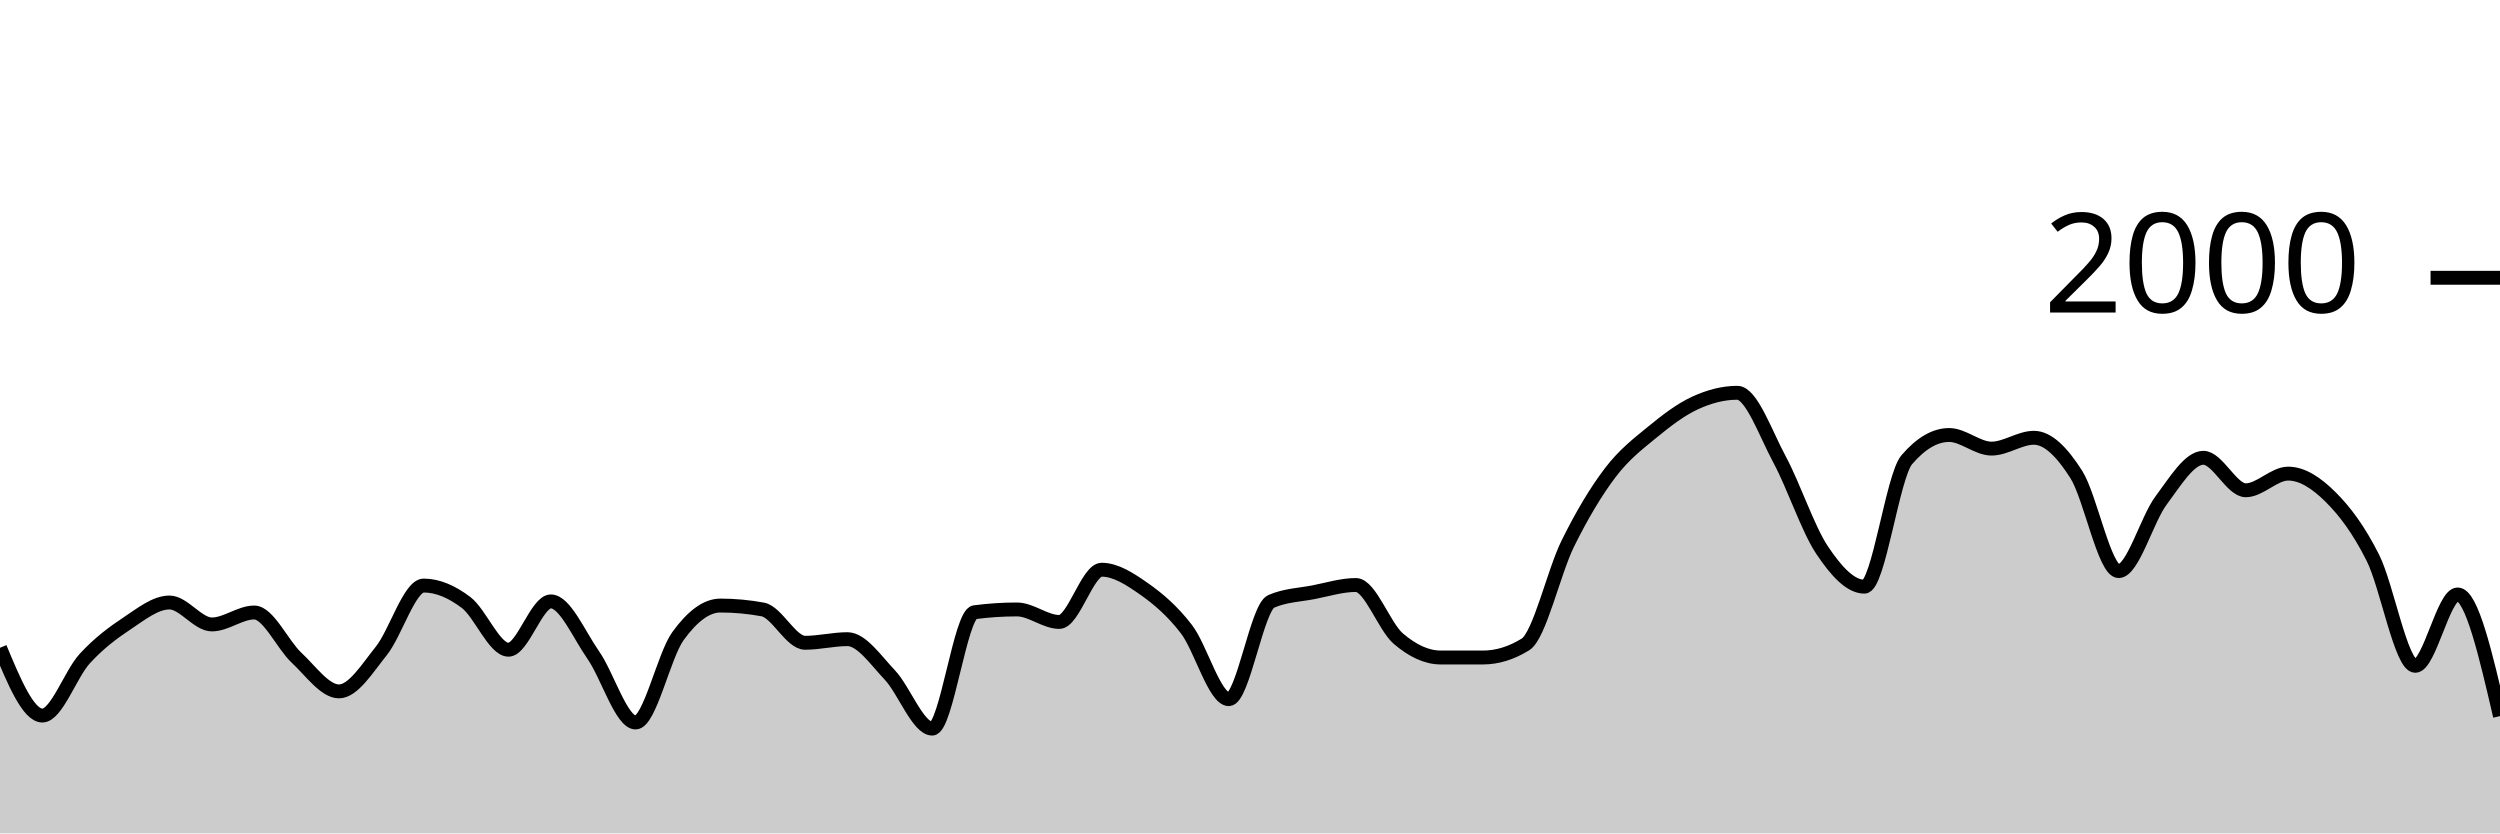
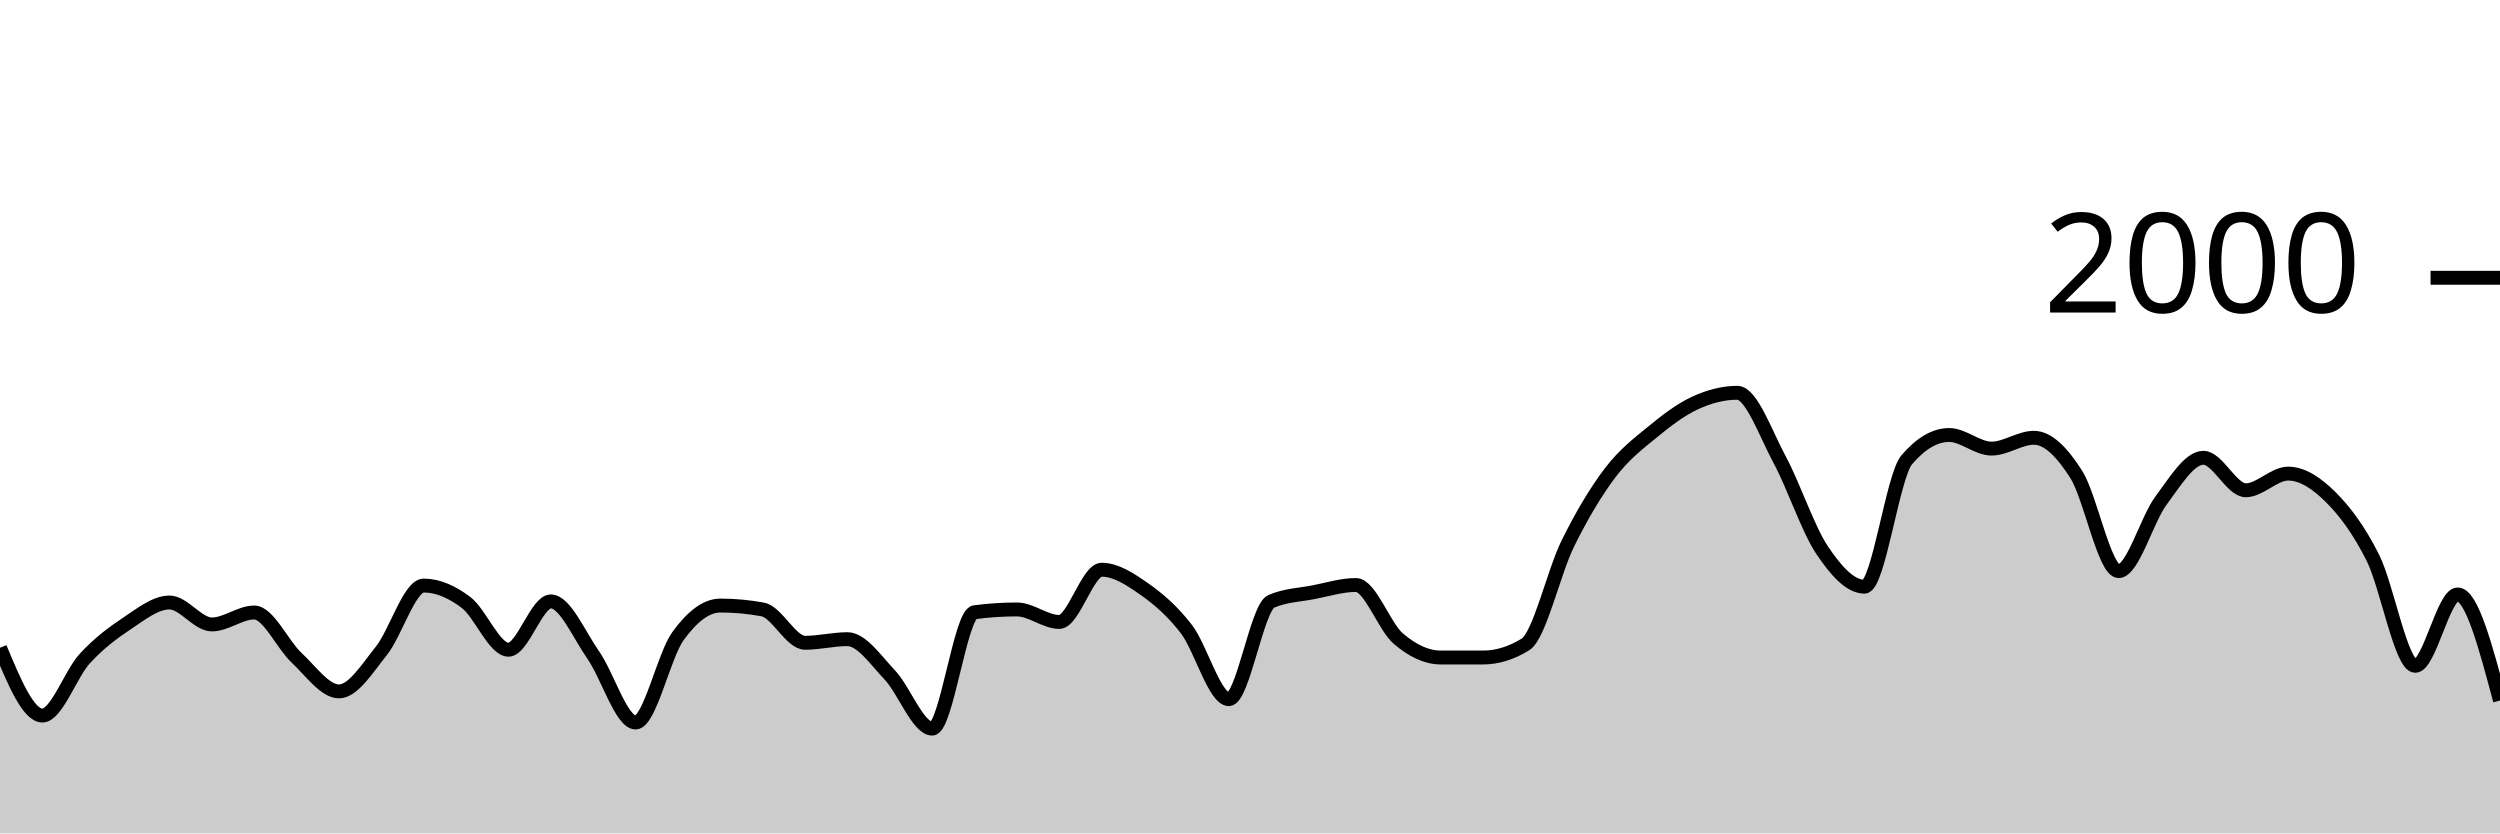
<svg xmlns="http://www.w3.org/2000/svg" viewBox="0 0 180 60">
  <g transform="translate(0,20)">
-     <path class="area" fill="rgba(0, 0, 0, 0.2)" d="M0,26.64C1.017,29.08,2.034,31.52,3.051,31.52C4.068,31.52,5.085,28.527,6.102,27.42C7.119,26.313,8.136,25.553,9.153,24.88C10.169,24.207,11.186,23.38,12.203,23.38C13.22,23.38,14.237,24.96,15.254,24.96C16.271,24.96,17.288,24.1,18.305,24.1C19.322,24.1,20.339,26.413,21.356,27.36C22.373,28.307,23.39,29.78,24.407,29.78C25.424,29.78,26.441,28.13,27.458,26.86C28.475,25.59,29.492,22.16,30.508,22.16C31.525,22.16,32.542,22.61,33.559,23.38C34.576,24.15,35.593,26.78,36.61,26.78C37.627,26.78,38.644,23.3,39.661,23.3C40.678,23.3,41.695,25.707,42.712,27.16C43.729,28.613,44.746,32.02,45.763,32.02C46.78,32.02,47.797,27.203,48.814,25.8C49.831,24.397,50.847,23.6,51.864,23.6C52.881,23.6,53.898,23.693,54.915,23.88C55.932,24.067,56.949,26.28,57.966,26.28C58.983,26.28,60,26.02,61.017,26.02C62.034,26.02,63.051,27.527,64.068,28.6C65.085,29.673,66.102,32.46,67.119,32.46C68.136,32.46,69.153,24.213,70.169,24.08C71.186,23.947,72.203,23.88,73.22,23.88C74.237,23.88,75.254,24.78,76.271,24.78C77.288,24.78,78.305,21.02,79.322,21.02C80.339,21.02,81.356,21.687,82.373,22.4C83.39,23.113,84.407,23.977,85.424,25.3C86.441,26.623,87.458,30.34,88.475,30.34C89.492,30.34,90.508,23.74,91.525,23.3C92.542,22.86,93.559,22.837,94.576,22.64C95.593,22.443,96.61,22.12,97.627,22.12C98.644,22.12,99.661,25.11,100.678,25.98C101.695,26.85,102.712,27.34,103.729,27.34C104.746,27.34,105.763,27.34,106.78,27.34C107.797,27.34,108.814,27.027,109.831,26.4C110.847,25.773,111.864,21.2,112.881,19.14C113.898,17.08,114.915,15.38,115.932,14.04C116.949,12.7,117.966,11.937,118.983,11.1C120,10.263,121.017,9.49,122.034,9.02C123.051,8.55,124.068,8.28,125.085,8.28C126.102,8.28,127.119,11.213,128.136,13.1C129.153,14.987,130.169,18.077,131.186,19.6C132.203,21.123,133.22,22.24,134.237,22.24C135.254,22.24,136.271,14.287,137.288,13.1C138.305,11.913,139.322,11.32,140.339,11.32C141.356,11.32,142.373,12.3,143.39,12.3C144.407,12.3,145.424,11.52,146.441,11.52C147.458,11.52,148.475,12.56,149.492,14.16C150.508,15.76,151.525,21.12,152.542,21.12C153.559,21.12,154.576,17.4,155.593,16.04C156.61,14.68,157.627,12.96,158.644,12.96C159.661,12.96,160.678,15.3,161.695,15.3C162.712,15.3,163.729,14.1,164.746,14.1C165.763,14.1,166.78,14.77,167.797,15.78C168.814,16.79,169.831,18.133,170.847,20.16C171.864,22.187,172.881,27.94,173.898,27.94C174.915,27.94,175.932,22.8,176.949,22.8C177.966,22.8,178.983,27.18,180,31.56L180,40C178.983,40,177.966,40,176.949,40C175.932,40,174.915,40,173.898,40C172.881,40,171.864,40,170.847,40C169.831,40,168.814,40,167.797,40C166.78,40,165.763,40,164.746,40C163.729,40,162.712,40,161.695,40C160.678,40,159.661,40,158.644,40C157.627,40,156.61,40,155.593,40C154.576,40,153.559,40,152.542,40C151.525,40,150.508,40,149.492,40C148.475,40,147.458,40,146.441,40C145.424,40,144.407,40,143.39,40C142.373,40,141.356,40,140.339,40C139.322,40,138.305,40,137.288,40C136.271,40,135.254,40,134.237,40C133.22,40,132.203,40,131.186,40C130.169,40,129.153,40,128.136,40C127.119,40,126.102,40,125.085,40C124.068,40,123.051,40,122.034,40C121.017,40,120,40,118.983,40C117.966,40,116.949,40,115.932,40C114.915,40,113.898,40,112.881,40C111.864,40,110.847,40,109.831,40C108.814,40,107.797,40,106.78,40C105.763,40,104.746,40,103.729,40C102.712,40,101.695,40,100.678,40C99.661,40,98.644,40,97.627,40C96.61,40,95.593,40,94.576,40C93.559,40,92.542,40,91.525,40C90.508,40,89.492,40,88.475,40C87.458,40,86.441,40,85.424,40C84.407,40,83.39,40,82.373,40C81.356,40,80.339,40,79.322,40C78.305,40,77.288,40,76.271,40C75.254,40,74.237,40,73.22,40C72.203,40,71.186,40,70.169,40C69.153,40,68.136,40,67.119,40C66.102,40,65.085,40,64.068,40C63.051,40,62.034,40,61.017,40C60,40,58.983,40,57.966,40C56.949,40,55.932,40,54.915,40C53.898,40,52.881,40,51.864,40C50.847,40,49.831,40,48.814,40C47.797,40,46.78,40,45.763,40C44.746,40,43.729,40,42.712,40C41.695,40,40.678,40,39.661,40C38.644,40,37.627,40,36.61,40C35.593,40,34.576,40,33.559,40C32.542,40,31.525,40,30.508,40C29.492,40,28.475,40,27.458,40C26.441,40,25.424,40,24.407,40C23.39,40,22.373,40,21.356,40C20.339,40,19.322,40,18.305,40C17.288,40,16.271,40,15.254,40C14.237,40,13.22,40,12.203,40C11.186,40,10.169,40,9.153,40C8.136,40,7.119,40,6.102,40C5.085,40,4.068,40,3.051,40C2.034,40,1.017,40,0,40Z" />
-     <path class="line" stroke="black" fill="none" d="M0,26.64C1.017,29.08,2.034,31.52,3.051,31.52C4.068,31.52,5.085,28.527,6.102,27.42C7.119,26.313,8.136,25.553,9.153,24.88C10.169,24.207,11.186,23.38,12.203,23.38C13.22,23.38,14.237,24.96,15.254,24.96C16.271,24.96,17.288,24.1,18.305,24.1C19.322,24.1,20.339,26.413,21.356,27.36C22.373,28.307,23.39,29.78,24.407,29.78C25.424,29.78,26.441,28.13,27.458,26.86C28.475,25.59,29.492,22.16,30.508,22.16C31.525,22.16,32.542,22.61,33.559,23.38C34.576,24.15,35.593,26.78,36.61,26.78C37.627,26.78,38.644,23.3,39.661,23.3C40.678,23.3,41.695,25.707,42.712,27.16C43.729,28.613,44.746,32.02,45.763,32.02C46.78,32.02,47.797,27.203,48.814,25.8C49.831,24.397,50.847,23.6,51.864,23.6C52.881,23.6,53.898,23.693,54.915,23.88C55.932,24.067,56.949,26.28,57.966,26.28C58.983,26.28,60,26.02,61.017,26.02C62.034,26.02,63.051,27.527,64.068,28.6C65.085,29.673,66.102,32.46,67.119,32.46C68.136,32.46,69.153,24.213,70.169,24.08C71.186,23.947,72.203,23.88,73.22,23.88C74.237,23.88,75.254,24.78,76.271,24.78C77.288,24.78,78.305,21.02,79.322,21.02C80.339,21.02,81.356,21.687,82.373,22.4C83.39,23.113,84.407,23.977,85.424,25.3C86.441,26.623,87.458,30.34,88.475,30.34C89.492,30.34,90.508,23.74,91.525,23.3C92.542,22.86,93.559,22.837,94.576,22.64C95.593,22.443,96.61,22.12,97.627,22.12C98.644,22.12,99.661,25.11,100.678,25.98C101.695,26.85,102.712,27.34,103.729,27.34C104.746,27.34,105.763,27.34,106.78,27.34C107.797,27.34,108.814,27.027,109.831,26.4C110.847,25.773,111.864,21.2,112.881,19.14C113.898,17.08,114.915,15.38,115.932,14.04C116.949,12.7,117.966,11.937,118.983,11.1C120,10.263,121.017,9.49,122.034,9.02C123.051,8.55,124.068,8.28,125.085,8.28C126.102,8.28,127.119,11.213,128.136,13.1C129.153,14.987,130.169,18.077,131.186,19.6C132.203,21.123,133.22,22.24,134.237,22.24C135.254,22.24,136.271,14.287,137.288,13.1C138.305,11.913,139.322,11.32,140.339,11.32C141.356,11.32,142.373,12.3,143.39,12.3C144.407,12.3,145.424,11.52,146.441,11.52C147.458,11.52,148.475,12.56,149.492,14.16C150.508,15.76,151.525,21.12,152.542,21.12C153.559,21.12,154.576,17.4,155.593,16.04C156.61,14.68,157.627,12.96,158.644,12.96C159.661,12.96,160.678,15.3,161.695,15.3C162.712,15.3,163.729,14.1,164.746,14.1C165.763,14.1,166.78,14.77,167.797,15.78C168.814,16.79,169.831,18.133,170.847,20.16C171.864,22.187,172.881,27.94,173.898,27.94C174.915,27.94,175.932,22.8,176.949,22.8C177.966,22.8,178.983,27.18,180,31.56" />
+     <path class="area" fill="rgba(0, 0, 0, 0.2)" d="M0,26.64C1.017,29.08,2.034,31.52,3.051,31.52C4.068,31.52,5.085,28.527,6.102,27.42C7.119,26.313,8.136,25.553,9.153,24.88C10.169,24.207,11.186,23.38,12.203,23.38C13.22,23.38,14.237,24.96,15.254,24.96C16.271,24.96,17.288,24.1,18.305,24.1C19.322,24.1,20.339,26.413,21.356,27.36C22.373,28.307,23.39,29.78,24.407,29.78C25.424,29.78,26.441,28.13,27.458,26.86C28.475,25.59,29.492,22.16,30.508,22.16C31.525,22.16,32.542,22.61,33.559,23.38C34.576,24.15,35.593,26.78,36.61,26.78C37.627,26.78,38.644,23.3,39.661,23.3C40.678,23.3,41.695,25.707,42.712,27.16C43.729,28.613,44.746,32.02,45.763,32.02C46.78,32.02,47.797,27.203,48.814,25.8C49.831,24.397,50.847,23.6,51.864,23.6C52.881,23.6,53.898,23.693,54.915,23.88C55.932,24.067,56.949,26.28,57.966,26.28C58.983,26.28,60,26.02,61.017,26.02C62.034,26.02,63.051,27.527,64.068,28.6C65.085,29.673,66.102,32.46,67.119,32.46C68.136,32.46,69.153,24.213,70.169,24.08C71.186,23.947,72.203,23.88,73.22,23.88C74.237,23.88,75.254,24.78,76.271,24.78C77.288,24.78,78.305,21.02,79.322,21.02C80.339,21.02,81.356,21.687,82.373,22.4C83.39,23.113,84.407,23.977,85.424,25.3C86.441,26.623,87.458,30.34,88.475,30.34C89.492,30.34,90.508,23.74,91.525,23.3C92.542,22.86,93.559,22.837,94.576,22.64C95.593,22.443,96.61,22.12,97.627,22.12C98.644,22.12,99.661,25.11,100.678,25.98C101.695,26.85,102.712,27.34,103.729,27.34C104.746,27.34,105.763,27.34,106.78,27.34C107.797,27.34,108.814,27.027,109.831,26.4C110.847,25.773,111.864,21.2,112.881,19.14C113.898,17.08,114.915,15.38,115.932,14.04C116.949,12.7,117.966,11.937,118.983,11.1C120,10.263,121.017,9.49,122.034,9.02C123.051,8.55,124.068,8.28,125.085,8.28C126.102,8.28,127.119,11.213,128.136,13.1C129.153,14.987,130.169,18.077,131.186,19.6C132.203,21.123,133.22,22.24,134.237,22.24C135.254,22.24,136.271,14.287,137.288,13.1C138.305,11.913,139.322,11.32,140.339,11.32C141.356,11.32,142.373,12.3,143.39,12.3C144.407,12.3,145.424,11.52,146.441,11.52C147.458,11.52,148.475,12.56,149.492,14.16C150.508,15.76,151.525,21.12,152.542,21.12C153.559,21.12,154.576,17.4,155.593,16.04C156.61,14.68,157.627,12.96,158.644,12.96C159.661,12.96,160.678,15.3,161.695,15.3C162.712,15.3,163.729,14.1,164.746,14.1C165.763,14.1,166.78,14.77,167.797,15.78C168.814,16.79,169.831,18.133,170.847,20.16C171.864,22.187,172.881,27.94,173.898,27.94C174.915,27.94,175.932,22.8,176.949,22.8C177.966,22.8,178.983,26.62,180,30.44L180,40C178.983,40,177.966,40,176.949,40C175.932,40,174.915,40,173.898,40C172.881,40,171.864,40,170.847,40C169.831,40,168.814,40,167.797,40C166.78,40,165.763,40,164.746,40C163.729,40,162.712,40,161.695,40C160.678,40,159.661,40,158.644,40C157.627,40,156.61,40,155.593,40C154.576,40,153.559,40,152.542,40C151.525,40,150.508,40,149.492,40C148.475,40,147.458,40,146.441,40C145.424,40,144.407,40,143.39,40C142.373,40,141.356,40,140.339,40C139.322,40,138.305,40,137.288,40C136.271,40,135.254,40,134.237,40C133.22,40,132.203,40,131.186,40C130.169,40,129.153,40,128.136,40C127.119,40,126.102,40,125.085,40C124.068,40,123.051,40,122.034,40C121.017,40,120,40,118.983,40C117.966,40,116.949,40,115.932,40C114.915,40,113.898,40,112.881,40C111.864,40,110.847,40,109.831,40C108.814,40,107.797,40,106.78,40C105.763,40,104.746,40,103.729,40C102.712,40,101.695,40,100.678,40C99.661,40,98.644,40,97.627,40C96.61,40,95.593,40,94.576,40C93.559,40,92.542,40,91.525,40C90.508,40,89.492,40,88.475,40C87.458,40,86.441,40,85.424,40C84.407,40,83.39,40,82.373,40C81.356,40,80.339,40,79.322,40C78.305,40,77.288,40,76.271,40C75.254,40,74.237,40,73.22,40C72.203,40,71.186,40,70.169,40C69.153,40,68.136,40,67.119,40C66.102,40,65.085,40,64.068,40C63.051,40,62.034,40,61.017,40C60,40,58.983,40,57.966,40C56.949,40,55.932,40,54.915,40C53.898,40,52.881,40,51.864,40C50.847,40,49.831,40,48.814,40C47.797,40,46.78,40,45.763,40C44.746,40,43.729,40,42.712,40C41.695,40,40.678,40,39.661,40C38.644,40,37.627,40,36.61,40C35.593,40,34.576,40,33.559,40C32.542,40,31.525,40,30.508,40C29.492,40,28.475,40,27.458,40C26.441,40,25.424,40,24.407,40C23.39,40,22.373,40,21.356,40C20.339,40,19.322,40,18.305,40C17.288,40,16.271,40,15.254,40C14.237,40,13.22,40,12.203,40C11.186,40,10.169,40,9.153,40C8.136,40,7.119,40,6.102,40C5.085,40,4.068,40,3.051,40C2.034,40,1.017,40,0,40Z" />
+     <path class="line" stroke="black" fill="none" d="M0,26.64C1.017,29.08,2.034,31.52,3.051,31.52C4.068,31.52,5.085,28.527,6.102,27.42C7.119,26.313,8.136,25.553,9.153,24.88C10.169,24.207,11.186,23.38,12.203,23.38C13.22,23.38,14.237,24.96,15.254,24.96C16.271,24.96,17.288,24.1,18.305,24.1C19.322,24.1,20.339,26.413,21.356,27.36C22.373,28.307,23.39,29.78,24.407,29.78C25.424,29.78,26.441,28.13,27.458,26.86C28.475,25.59,29.492,22.16,30.508,22.16C31.525,22.16,32.542,22.61,33.559,23.38C34.576,24.15,35.593,26.78,36.61,26.78C37.627,26.78,38.644,23.3,39.661,23.3C40.678,23.3,41.695,25.707,42.712,27.16C43.729,28.613,44.746,32.02,45.763,32.02C46.78,32.02,47.797,27.203,48.814,25.8C49.831,24.397,50.847,23.6,51.864,23.6C52.881,23.6,53.898,23.693,54.915,23.88C55.932,24.067,56.949,26.28,57.966,26.28C58.983,26.28,60,26.02,61.017,26.02C62.034,26.02,63.051,27.527,64.068,28.6C65.085,29.673,66.102,32.46,67.119,32.46C68.136,32.46,69.153,24.213,70.169,24.08C71.186,23.947,72.203,23.88,73.22,23.88C74.237,23.88,75.254,24.78,76.271,24.78C77.288,24.78,78.305,21.02,79.322,21.02C80.339,21.02,81.356,21.687,82.373,22.4C83.39,23.113,84.407,23.977,85.424,25.3C86.441,26.623,87.458,30.34,88.475,30.34C89.492,30.34,90.508,23.74,91.525,23.3C92.542,22.86,93.559,22.837,94.576,22.64C95.593,22.443,96.61,22.12,97.627,22.12C98.644,22.12,99.661,25.11,100.678,25.98C101.695,26.85,102.712,27.34,103.729,27.34C104.746,27.34,105.763,27.34,106.78,27.34C107.797,27.34,108.814,27.027,109.831,26.4C110.847,25.773,111.864,21.2,112.881,19.14C113.898,17.08,114.915,15.38,115.932,14.04C116.949,12.7,117.966,11.937,118.983,11.1C120,10.263,121.017,9.49,122.034,9.02C123.051,8.55,124.068,8.28,125.085,8.28C126.102,8.28,127.119,11.213,128.136,13.1C129.153,14.987,130.169,18.077,131.186,19.6C132.203,21.123,133.22,22.24,134.237,22.24C135.254,22.24,136.271,14.287,137.288,13.1C138.305,11.913,139.322,11.32,140.339,11.32C141.356,11.32,142.373,12.3,143.39,12.3C144.407,12.3,145.424,11.52,146.441,11.52C147.458,11.52,148.475,12.56,149.492,14.16C150.508,15.76,151.525,21.12,152.542,21.12C153.559,21.12,154.576,17.4,155.593,16.04C156.61,14.68,157.627,12.96,158.644,12.96C159.661,12.96,160.678,15.3,161.695,15.3C162.712,15.3,163.729,14.1,164.746,14.1C165.763,14.1,166.78,14.77,167.797,15.78C168.814,16.79,169.831,18.133,170.847,20.16C171.864,22.187,172.881,27.94,173.898,27.94C174.915,27.94,175.932,22.8,176.949,22.8C177.966,22.8,178.983,26.62,180,30.44" />
    <path class="axis-ceiling" stroke-width="1" stroke="black" fill="none" d="M175,0L180,0" />
    <text class="axis-ceiling-label" font-family="sans-serif" text-anchor="end" font-size="10px" x="170" y="2.5">2000</text>
  </g>
</svg>
